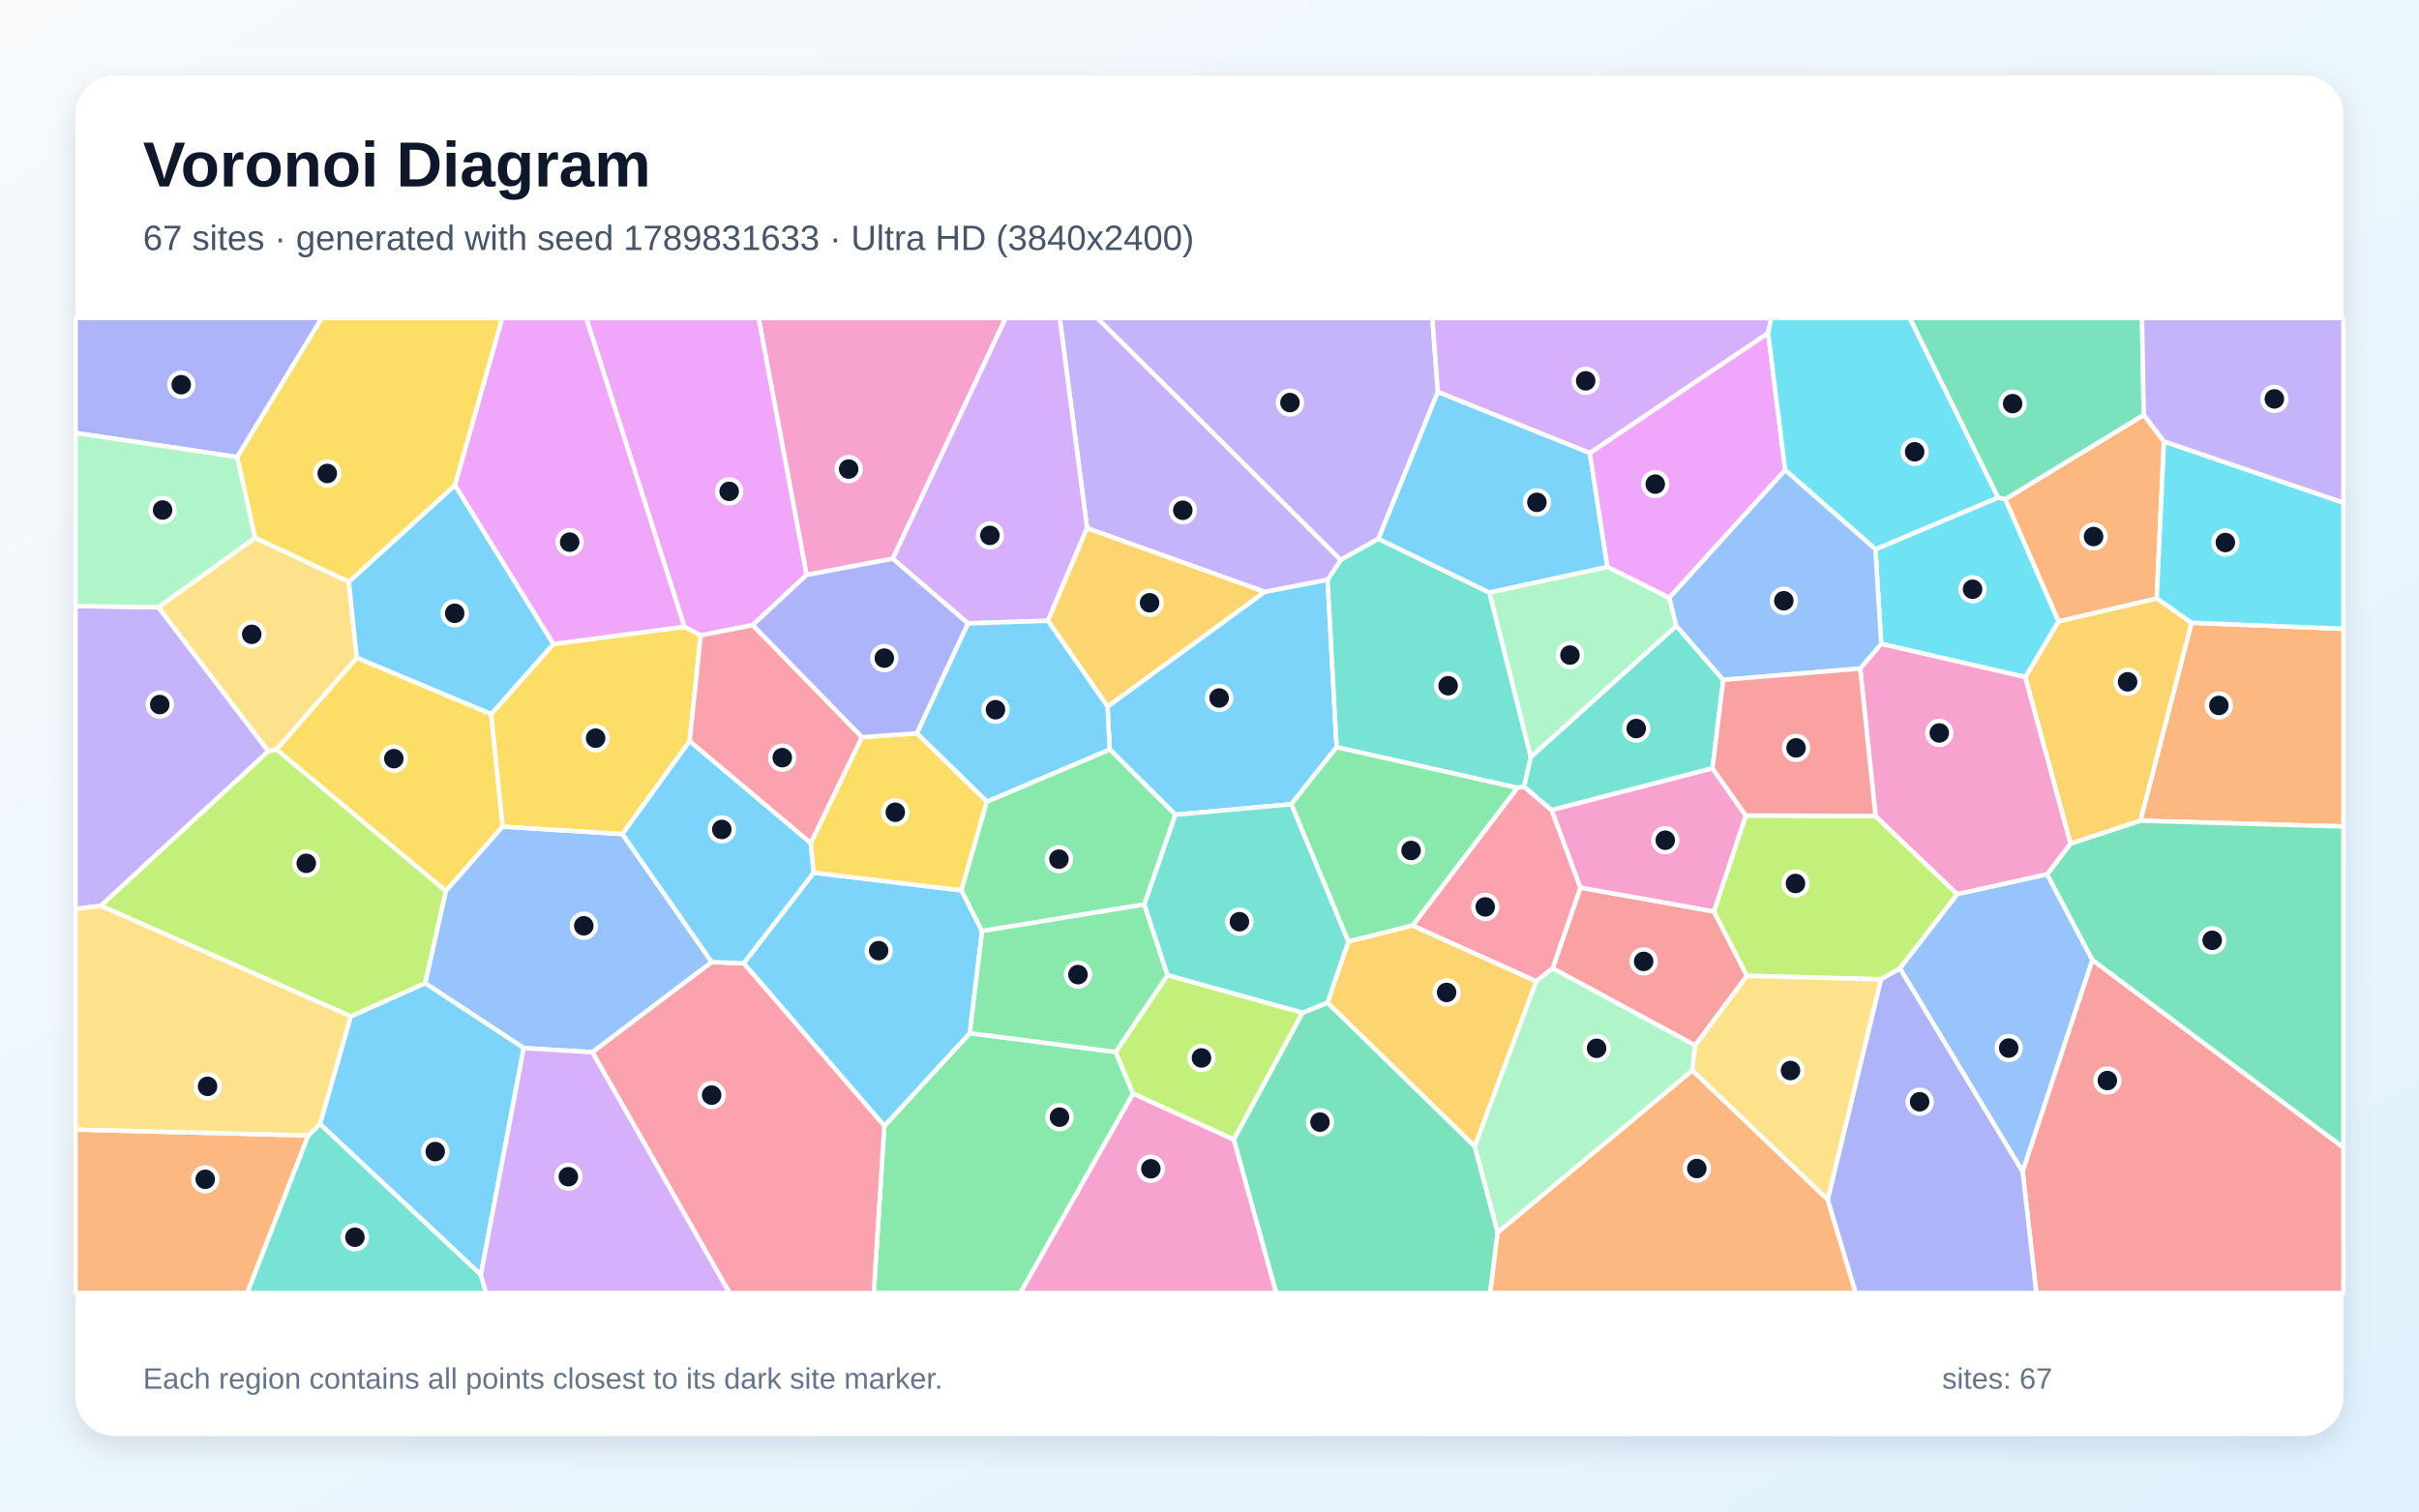
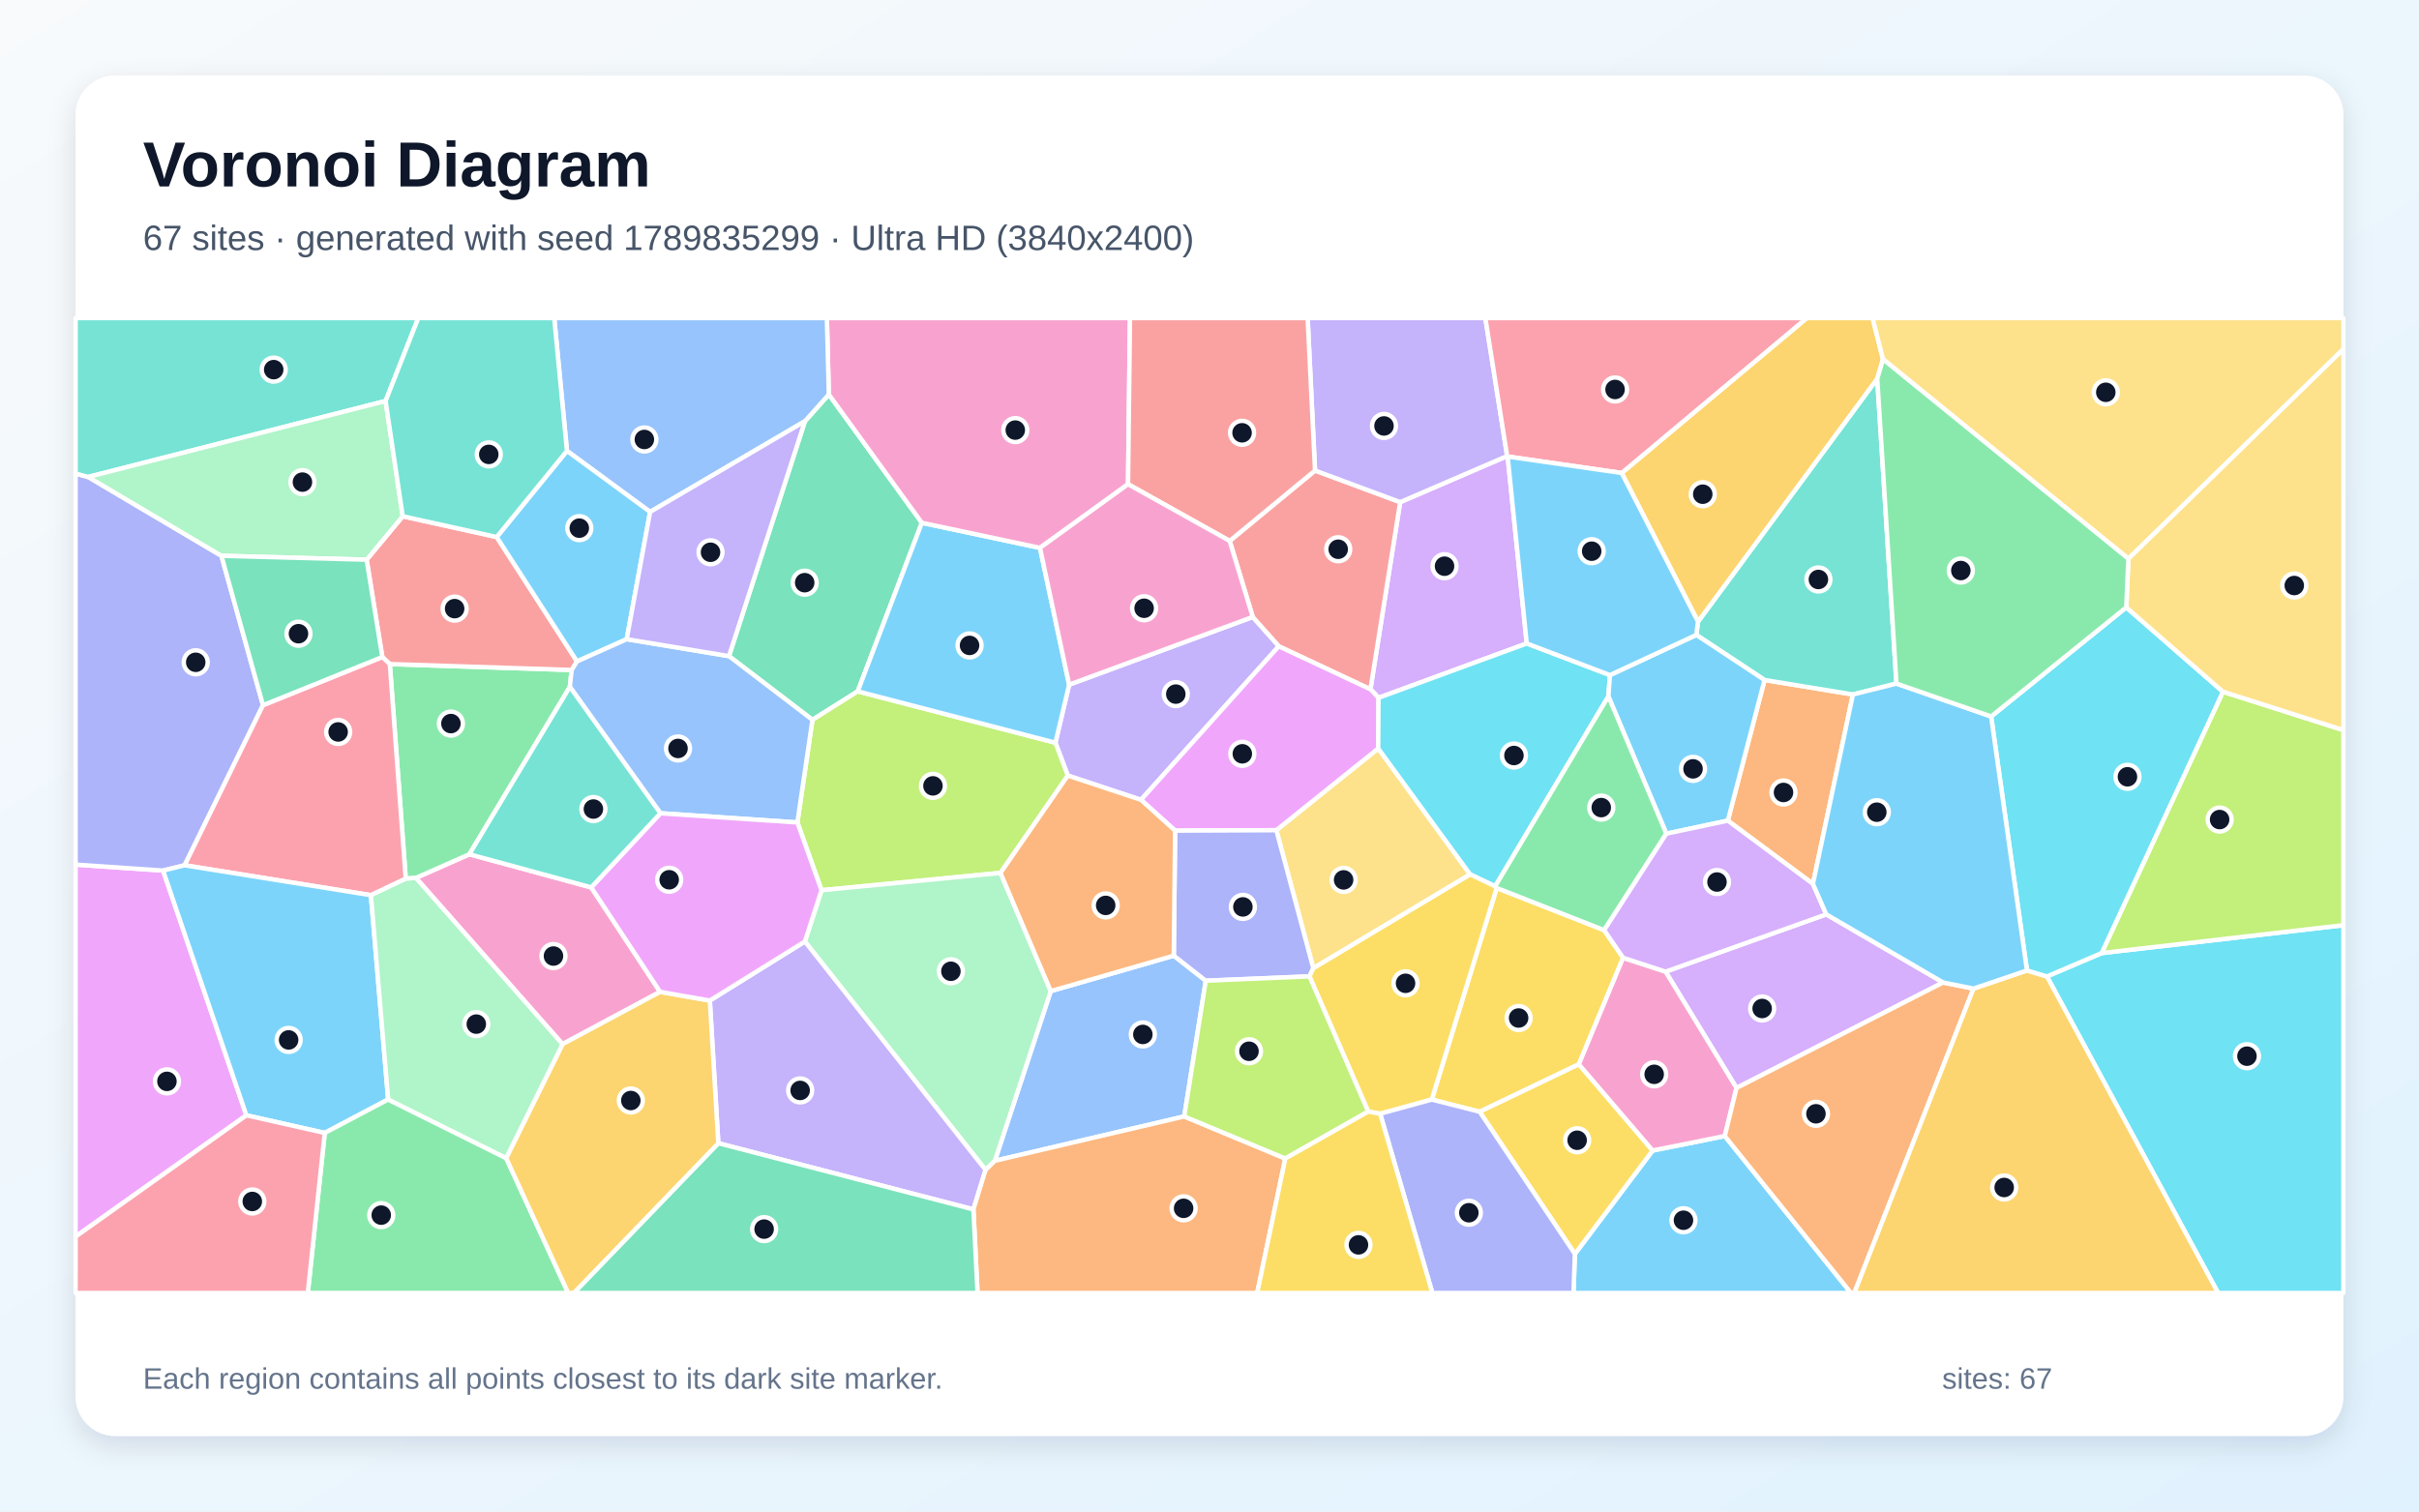
<svg xmlns="http://www.w3.org/2000/svg" width="3840" height="2400" viewBox="0 0 3840 2400" role="img" aria-labelledby="title description">
  <defs>
    <linearGradient id="background" x1="0" y1="0" x2="1" y2="1">
      <stop stop-color="#F8FAFC" />
      <stop offset="1" stop-color="#E0F2FE" />
    </linearGradient>
    <filter id="shadow" x="-5%" y="-5%" width="110%" height="110%">
      <feDropShadow dx="0" dy="15" stdDeviation="22" flood-color="#0F172A" flood-opacity=".12" />
    </filter>
  </defs>
  <rect width="3840" height="2400" fill="url(#background)" />
  <rect x="120" y="120" width="3600" height="2160" rx="63" fill="#FFFFFF" filter="url(#shadow)" />
  <g font-family="Arial, sans-serif">
    <text x="227" y="296" font-size="101" font-weight="700" fill="#0F172A">Voronoi Diagram</text>
-     <text x="227" y="397" font-size="56" fill="#475569">67 sites · generated with seed 1789831633 · Ultra HD (3840x2400)</text>
+     <text x="227" y="397" font-size="56" fill="#475569">67 sites · generated with seed 1789835299 · Ultra HD (3840x2400)</text>
  </g>
  <g stroke="#FFFFFF" stroke-width="7" stroke-linejoin="round">
-     <polygon points="1865.9,1293.6 1761.6,1190.0 1758.1,1121.8 2007.5,939.7 2107.5,920.3 2121.8,1186.4 2049.8,1277.0" fill="#38BDF8" fill-opacity="0.65" />
-     <polygon points="2282.5,622.5 2188.2,855.6 2128.1,889.2 1741.7,505.0 2273.8,505.0" fill="#A78BFA" fill-opacity="0.65" />
-     <polygon points="1417.2,887.1 1280.4,912.9 1204.2,505.0 1596.5,505.0" fill="#F472B6" fill-opacity="0.65" />
-     <polygon points="3397.7,1303.1 3478.9,988.8 3720.0,998.4 3720.0,1312.3" fill="#FB923C" fill-opacity="0.65" />
-     <polygon points="438.8,1190.0 566.3,1044.3 779.8,1133.7 797.9,1312.4 707.7,1414.8" fill="#FACC15" fill-opacity="0.65" />
-     <polygon points="1403.8,1787.7 1539.5,1640.4 1771.0,1670.3 1798.7,1736.5 1619.7,2053.0 1387.0,2053.0" fill="#4ADE80" fill-opacity="0.65" />
-     <polygon points="2364.4,940.9 2430.1,1201.8 2419.4,1249.1 2408.6,1250.9 2121.8,1186.4 2107.5,920.3 2128.1,889.2 2188.2,855.6" fill="#2DD4BF" fill-opacity="0.65" />
-     <polygon points="831.4,1664.1 674.8,1561.1 707.7,1414.8 797.9,1312.4 988.0,1324.3 1129.9,1527.6 940.3,1670.8" fill="#60A5FA" fill-opacity="0.65" />
-     <polygon points="1194.7,992.6 1112.2,1009.0 1086.4,995.1 930.6,505.0 1204.2,505.0 1280.4,912.9" fill="#E879F9" fill-opacity="0.65" />
-     <polygon points="3321.5,1524.4 3249.5,1388.4 3286.7,1339.5 3397.7,1303.1 3720.0,1312.3 3720.0,1822.2" fill="#34D399" fill-opacity="0.65" />
-     <polygon points="2690.9,1659.9 2464.7,1537.5 2508.8,1409.3 2720.7,1447.2 2773.2,1549.4" fill="#F87171" fill-opacity="0.65" />
-     <polygon points="376.6,725.7 120.0,687.5 120.0,505.0 510.9,505.0" fill="#818CF8" fill-opacity="0.65" />
-     <polygon points="3286.7,1339.5 3214.9,1075.1 3267.8,986.5 3423.7,950.1 3478.9,988.8 3397.7,1303.1" fill="#FBBF24" fill-opacity="0.65" />
-     <polygon points="3016.0,1537.8 2985.8,1555.0 2773.2,1549.4 2720.7,1447.2 2771.3,1294.8 2977.3,1295.7 3107.1,1419.8" fill="#A3E635" fill-opacity="0.65" />
-     <polygon points="2806.8,528.9 2523.8,719.4 2282.5,622.5 2273.8,505.0 2811.9,505.0" fill="#C084FC" fill-opacity="0.65" />
-     <polygon points="2438.5,1558.2 2242.2,1469.6 2408.6,1250.9 2419.4,1249.1 2463.3,1286.3 2508.8,1409.3 2464.7,1537.5" fill="#FB7185" fill-opacity="0.65" />
-     <polygon points="2977.1,872.1 3171.7,790.1 3183.3,792.6 3267.8,986.5 3214.9,1075.1 2986.3,1022.3" fill="#22D3EE" fill-opacity="0.65" />
-     <polygon points="2377.4,1957.2 2340.9,1820.2 2438.5,1558.2 2464.7,1537.5 2690.9,1659.9 2686.4,1699.7" fill="#86EFAC" fill-opacity="0.65" />
-     <polygon points="425.9,1193.0 251.2,964.2 405.0,853.9 553.8,923.7 566.3,1044.3 438.8,1190.0" fill="#FCD34D" fill-opacity="0.65" />
-     <polygon points="2523.8,719.4 2551.7,900.3 2364.4,940.9 2188.2,855.6 2282.5,622.5" fill="#38BDF8" fill-opacity="0.65" />
-     <polygon points="1180.5,1529.5 1291.7,1385.6 1526.2,1413.7 1559.0,1478.4 1539.5,1640.4 1403.8,1787.7" fill="#38BDF8" fill-opacity="0.65" />
-     <polygon points="2128.1,889.2 2107.5,920.3 2007.5,939.7 1725.6,838.6 1682.2,505.0 1741.7,505.0" fill="#A78BFA" fill-opacity="0.65" />
-     <polygon points="3107.1,1419.8 2977.3,1295.7 2952.9,1061.5 2986.3,1022.3 3214.9,1075.1 3286.7,1339.5 3249.5,1388.4" fill="#F472B6" fill-opacity="0.65" />
-     <polygon points="3435.1,700.9 3423.7,950.1 3267.8,986.5 3183.3,792.6 3403.1,658.7" fill="#FB923C" fill-opacity="0.65" />
-     <polygon points="1094.8,1176.7 988.0,1324.3 797.9,1312.4 779.8,1133.7 878.3,1022.6 1086.4,995.1 1112.2,1009.0" fill="#FACC15" fill-opacity="0.65" />
-     <polygon points="2242.2,1469.6 2140.3,1495.1 2049.8,1277.0 2121.8,1186.4 2408.6,1250.9" fill="#4ADE80" fill-opacity="0.65" />
-     <polygon points="2661.1,993.6 2735.5,1079.5 2718.5,1220.0 2463.3,1286.3 2419.4,1249.1 2430.1,1201.8" fill="#2DD4BF" fill-opacity="0.65" />
-     <polygon points="3016.0,1537.8 3107.1,1419.8 3249.5,1388.4 3321.5,1524.4 3210.8,1860.5" fill="#60A5FA" fill-opacity="0.65" />
-     <polygon points="2833.9,746.4 2649.9,949.3 2551.7,900.3 2523.8,719.4 2806.8,528.9" fill="#E879F9" fill-opacity="0.65" />
-     <polygon points="3403.1,658.7 3183.3,792.6 3171.7,790.1 3031.5,505.0 3400.3,505.0" fill="#34D399" fill-opacity="0.65" />
-     <polygon points="3210.8,1860.5 3321.5,1524.4 3720.0,1822.2 3720.0,2053.0 3232.6,2053.0" fill="#F87171" fill-opacity="0.65" />
-     <polygon points="2901.2,1904.9 2985.8,1555.0 3016.0,1537.8 3210.8,1860.5 3232.6,2053.0 2945.6,2053.0" fill="#818CF8" fill-opacity="0.65" />
-     <polygon points="2107.2,1592.1 2140.3,1495.1 2242.2,1469.6 2438.5,1558.2 2340.9,1820.2" fill="#FBBF24" fill-opacity="0.65" />
-     <polygon points="2067.8,1607.9 1958.6,1809.6 1798.7,1736.5 1771.0,1670.3 1853.3,1548.3" fill="#A3E635" fill-opacity="0.65" />
-     <polygon points="1663.5,985.7 1536.7,989.8 1417.2,887.1 1596.5,505.0 1682.2,505.0 1725.6,838.6" fill="#C084FC" fill-opacity="0.65" />
-     <polygon points="940.3,1670.8 1129.9,1527.6 1180.5,1529.5 1403.8,1787.7 1387.0,2053.0 1158.0,2053.0" fill="#FB7185" fill-opacity="0.65" />
-     <polygon points="3171.7,790.1 2977.1,872.1 2833.9,746.4 2806.8,528.9 2811.9,505.0 3031.5,505.0" fill="#22D3EE" fill-opacity="0.65" />
-     <polygon points="2551.7,900.3 2649.9,949.3 2661.1,993.6 2430.1,1201.8 2364.4,940.9" fill="#86EFAC" fill-opacity="0.65" />
-     <polygon points="2686.4,1699.7 2690.9,1659.9 2773.2,1549.4 2985.8,1555.0 2901.2,1904.9" fill="#FCD34D" fill-opacity="0.65" />
-     <polygon points="1287.0,1338.4 1291.7,1385.6 1180.5,1529.5 1129.9,1527.6 988.0,1324.3 1094.8,1176.7" fill="#38BDF8" fill-opacity="0.65" />
-     <polygon points="763.3,2024.1 507.9,1784.7 556.8,1613.8 674.8,1561.1 831.4,1664.1" fill="#38BDF8" fill-opacity="0.65" />
-     <polygon points="160.2,1438.2 120.0,1443.3 120.0,962.3 251.2,964.2 425.9,1193.0" fill="#A78BFA" fill-opacity="0.65" />
-     <polygon points="2718.5,1220.0 2771.3,1294.8 2720.7,1447.2 2508.8,1409.3 2463.3,1286.3" fill="#F472B6" fill-opacity="0.65" />
-     <polygon points="120.0,1793.5 489.4,1802.8 392.5,2053.0 120.0,2053.0" fill="#FB923C" fill-opacity="0.65" />
-     <polygon points="1368.1,1170.5 1455.7,1164.3 1566.7,1272.7 1526.2,1413.7 1291.7,1385.6 1287.0,1338.4" fill="#FACC15" fill-opacity="0.65" />
-     <polygon points="1816.6,1436.1 1559.0,1478.4 1526.2,1413.7 1566.7,1272.7 1761.6,1190.0 1865.9,1293.6" fill="#4ADE80" fill-opacity="0.65" />
-     <polygon points="489.4,1802.8 507.9,1784.7 763.3,2024.1 771.5,2053.0 392.5,2053.0" fill="#2DD4BF" fill-opacity="0.65" />
-     <polygon points="2649.9,949.3 2833.9,746.4 2977.1,872.1 2986.3,1022.3 2952.9,1061.5 2735.5,1079.5 2661.1,993.6" fill="#60A5FA" fill-opacity="0.65" />
-     <polygon points="1086.4,995.1 878.3,1022.6 722.1,770.4 797.2,505.0 930.6,505.0" fill="#E879F9" fill-opacity="0.65" />
-     <polygon points="1958.6,1809.6 2067.8,1607.9 2107.2,1592.1 2340.9,1820.2 2377.4,1957.2 2365.6,2053.0 2025.8,2053.0" fill="#34D399" fill-opacity="0.65" />
-     <polygon points="2952.9,1061.5 2977.3,1295.7 2771.3,1294.8 2718.5,1220.0 2735.5,1079.5" fill="#F87171" fill-opacity="0.65" />
-     <polygon points="1455.7,1164.3 1368.1,1170.5 1194.7,992.6 1280.4,912.9 1417.2,887.1 1536.7,989.8" fill="#818CF8" fill-opacity="0.65" />
-     <polygon points="1663.5,985.7 1725.6,838.6 2007.5,939.7 1758.1,1121.8" fill="#FBBF24" fill-opacity="0.65" />
-     <polygon points="556.8,1613.8 160.2,1438.2 425.9,1193.0 438.8,1190.0 707.7,1414.8 674.8,1561.1" fill="#A3E635" fill-opacity="0.65" />
-     <polygon points="763.3,2024.1 831.4,1664.1 940.3,1670.8 1158.0,2053.0 771.5,2053.0" fill="#C084FC" fill-opacity="0.65" />
-     <polygon points="1368.1,1170.5 1287.0,1338.4 1094.8,1176.7 1112.2,1009.0 1194.7,992.6" fill="#FB7185" fill-opacity="0.65" />
-     <polygon points="3478.9,988.8 3423.7,950.1 3435.1,700.9 3720.0,798.1 3720.0,998.4" fill="#22D3EE" fill-opacity="0.65" />
-     <polygon points="376.6,725.7 405.0,853.9 251.2,964.2 120.0,962.3 120.0,687.5" fill="#86EFAC" fill-opacity="0.65" />
-     <polygon points="489.4,1802.8 120.0,1793.5 120.0,1443.3 160.2,1438.2 556.8,1613.8 507.9,1784.7" fill="#FCD34D" fill-opacity="0.65" />
-     <polygon points="1566.7,1272.7 1455.7,1164.3 1536.7,989.8 1663.5,985.7 1758.1,1121.8 1761.6,1190.0" fill="#38BDF8" fill-opacity="0.65" />
-     <polygon points="722.1,770.4 878.3,1022.6 779.8,1133.7 566.3,1044.3 553.8,923.7" fill="#38BDF8" fill-opacity="0.65" />
-     <polygon points="3435.1,700.9 3403.1,658.7 3400.3,505.0 3720.0,505.0 3720.0,798.1" fill="#A78BFA" fill-opacity="0.65" />
-     <polygon points="1798.7,1736.5 1958.6,1809.6 2025.8,2053.0 1619.7,2053.0" fill="#F472B6" fill-opacity="0.65" />
-     <polygon points="2377.4,1957.2 2686.4,1699.7 2901.2,1904.9 2945.6,2053.0 2365.6,2053.0" fill="#FB923C" fill-opacity="0.65" />
-     <polygon points="722.1,770.4 553.8,923.7 405.0,853.9 376.6,725.7 510.9,505.0 797.2,505.0" fill="#FACC15" fill-opacity="0.65" />
-     <polygon points="1816.6,1436.1 1853.3,1548.3 1771.0,1670.3 1539.5,1640.4 1559.0,1478.4" fill="#4ADE80" fill-opacity="0.65" />
-     <polygon points="2140.3,1495.1 2107.2,1592.1 2067.8,1607.9 1853.3,1548.3 1816.6,1436.1 1865.9,1293.6 2049.8,1277.0" fill="#2DD4BF" fill-opacity="0.65" />
+     <polygon points="2500.0,1991.0 2623.5,1826.8 2738.0,1803.8 2938.3,2053.0 2497.8,2053.0" fill="#38BDF8" fill-opacity="0.65" />
+     <polygon points="1988.7,979.6 2030.1,1026.0 1811.2,1270.0 1695.1,1231.5 1675.4,1179.3 1697.2,1087.1" fill="#A78BFA" fill-opacity="0.65" />
+     <polygon points="938.5,1409.0 1047.9,1574.9 893.0,1657.9 660.2,1393.9 745.1,1356.4" fill="#F472B6" fill-opacity="0.65" />
+     <polygon points="2877.9,1403.4 2742.8,1303.0 2801.1,1079.7 2941.4,1102.7" fill="#FB923C" fill-opacity="0.65" />
+     <polygon points="2546.5,1476.9 2576.6,1520.8 2506.3,1689.9 2348.9,1765.3 2272.8,1745.9 2375.9,1409.9" fill="#FACC15" fill-opacity="0.65" />
+     <polygon points="644.1,1395.2 618.8,1054.4 907.5,1063.8 904.6,1090.6 745.1,1356.4 660.2,1393.9" fill="#4ADE80" fill-opacity="0.65" />
+     <polygon points="3010.5,1085.4 2941.4,1102.7 2801.1,1079.7 2692.8,1008.1 2695.5,987.1 2980.0,601.2" fill="#2DD4BF" fill-opacity="0.65" />
+     <polygon points="1879.9,1772.7 1579.3,1843.1 1668.0,1573.7 1863.3,1517.4 1914.1,1557.2" fill="#60A5FA" fill-opacity="0.65" />
+     <polygon points="120.0,1963.5 120.0,1372.8 258.9,1382.3 391.1,1770.9" fill="#E879F9" fill-opacity="0.65" />
+     <polygon points="1157.2,1041.8 1277.8,668.8 1315.7,626.3 1463.4,830.1 1361.6,1097.7 1289.7,1143.0" fill="#34D399" fill-opacity="0.65" />
+     <polygon points="582.0,888.7 639.3,819.7 788.5,852.7 916.0,1050.2 907.5,1063.8 618.8,1054.4 606.9,1043.2" fill="#F87171" fill-opacity="0.65" />
+     <polygon points="140.0,757.3 351.5,882.5 417.5,1119.7 293.1,1373.9 258.9,1382.3 120.0,1372.8 120.0,751.9" fill="#818CF8" fill-opacity="0.65" />
+     <polygon points="2989.2,570.4 2980.0,601.2 2695.5,987.1 2574.3,751.0 2868.1,505.0 2972.6,505.0" fill="#FBBF24" fill-opacity="0.65" />
+     <polygon points="1588.2,1386.0 1304.1,1413.5 1265.8,1305.9 1289.7,1143.0 1361.6,1097.7 1675.4,1179.3 1695.1,1231.5" fill="#A3E635" fill-opacity="0.65" />
+     <polygon points="2392.5,724.1 2393.3,724.9 2423.6,1021.7 2188.3,1108.0 2175.5,1094.2 2222.7,797.3" fill="#C084FC" fill-opacity="0.65" />
+     <polygon points="588.8,1421.4 293.1,1373.9 417.5,1119.7 606.9,1043.2 618.8,1054.4 644.1,1395.2" fill="#FB7185" fill-opacity="0.65" />
+     <polygon points="3249.4,1550.4 3336.2,1513.3 3720.0,1469.0 3720.0,2053.0 3521.1,2053.0" fill="#22D3EE" fill-opacity="0.65" />
+     <polygon points="1564.5,1857.6 1277.7,1494.9 1304.1,1413.5 1588.2,1386.0 1668.0,1573.7 1579.3,1843.1" fill="#86EFAC" fill-opacity="0.65" />
+     <polygon points="2084.8,1537.4 2026.1,1318.2 2187.8,1188.4 2333.8,1388.4" fill="#FCD34D" fill-opacity="0.65" />
+     <polygon points="1361.6,1097.7 1463.4,830.1 1650.9,869.9 1697.2,1087.1 1675.4,1179.3" fill="#38BDF8" fill-opacity="0.65" />
+     <polygon points="616.2,1745.7 515.5,1798.9 391.1,1770.9 258.9,1382.3 293.1,1373.9 588.8,1421.4" fill="#38BDF8" fill-opacity="0.65" />
+     <polygon points="1140.3,1815.2 1126.8,1588.7 1277.7,1494.9 1564.5,1857.6 1545.2,1920.3" fill="#A78BFA" fill-opacity="0.65" />
+     <polygon points="1790.7,768.8 1650.9,869.9 1463.4,830.1 1315.7,626.3 1312.6,505.0 1793.8,505.0" fill="#F472B6" fill-opacity="0.65" />
+     <polygon points="1545.2,1920.3 1564.5,1857.6 1579.3,1843.1 1879.9,1772.7 2040.3,1839.5 1995.7,2053.0 1551.8,2053.0" fill="#FB923C" fill-opacity="0.65" />
+     <polygon points="2348.9,1765.3 2506.3,1689.9 2623.5,1826.8 2500.0,1991.0" fill="#FACC15" fill-opacity="0.65" />
+     <polygon points="515.5,1798.9 616.2,1745.7 803.5,1838.8 901.9,2053.0 488.6,2053.0" fill="#4ADE80" fill-opacity="0.65" />
+     <polygon points="612.1,636.7 140.0,757.3 120.0,751.9 120.0,505.0 664.0,505.0" fill="#2DD4BF" fill-opacity="0.65" />
+     <polygon points="1315.7,626.3 1277.8,668.8 1032.0,812.8 900.0,715.9 879.8,505.0 1312.6,505.0" fill="#60A5FA" fill-opacity="0.65" />
+     <polygon points="2175.5,1094.2 2188.3,1108.0 2187.8,1188.4 2026.1,1318.2 1865.4,1318.9 1811.2,1270.0 2030.1,1026.0" fill="#E879F9" fill-opacity="0.65" />
+     <polygon points="1140.3,1815.2 1545.2,1920.3 1551.8,2053.0 910.8,2053.0" fill="#34D399" fill-opacity="0.65" />
+     <polygon points="1952.0,858.9 2087.5,747.1 2222.7,797.3 2175.5,1094.2 2030.1,1026.0 1988.7,979.6" fill="#F87171" fill-opacity="0.65" />
+     <polygon points="2078.7,1550.3 1914.1,1557.2 1863.3,1517.4 1865.4,1318.9 2026.1,1318.2 2084.8,1537.4" fill="#818CF8" fill-opacity="0.65" />
+     <polygon points="803.5,1838.8 893.0,1657.9 1047.9,1574.9 1126.8,1588.7 1140.3,1815.2 910.8,2053.0 901.9,2053.0" fill="#FBBF24" fill-opacity="0.65" />
+     <polygon points="3336.2,1513.3 3528.8,1098.3 3720.0,1159.3 3720.0,1469.0" fill="#A3E635" fill-opacity="0.65" />
+     <polygon points="3084.5,1560.0 2756.6,1727.5 2644.0,1542.8 2899.1,1451.8" fill="#C084FC" fill-opacity="0.65" />
+     <polygon points="120.0,1963.5 391.1,1770.9 515.5,1798.9 488.6,2053.0 120.0,2053.0" fill="#FB7185" fill-opacity="0.65" />
+     <polygon points="2555.7,1071.9 2553.2,1105.7 2373.5,1407.3 2333.8,1388.4 2187.8,1188.4 2188.3,1108.0 2423.6,1021.7" fill="#22D3EE" fill-opacity="0.65" />
+     <polygon points="612.1,636.7 639.3,819.7 582.0,888.7 351.5,882.5 140.0,757.3" fill="#86EFAC" fill-opacity="0.65" />
+     <polygon points="3378.7,887.2 2989.2,570.4 2972.6,505.0 3720.0,505.0 3720.0,554.3" fill="#FCD34D" fill-opacity="0.65" />
+     <polygon points="900.0,715.9 1032.0,812.8 994.9,1014.9 916.0,1050.2 788.5,852.7" fill="#38BDF8" fill-opacity="0.65" />
+     <polygon points="2645.2,1323.7 2553.2,1105.7 2555.7,1071.9 2692.8,1008.1 2801.1,1079.7 2742.8,1303.0" fill="#38BDF8" fill-opacity="0.65" />
+     <polygon points="2392.5,724.1 2222.7,797.3 2087.5,747.1 2075.8,505.0 2357.9,505.0" fill="#A78BFA" fill-opacity="0.65" />
+     <polygon points="2506.3,1689.9 2576.6,1520.8 2644.0,1542.8 2756.6,1727.5 2738.0,1803.8 2623.5,1826.8" fill="#F472B6" fill-opacity="0.65" />
+     <polygon points="2738.0,1803.8 2756.6,1727.5 3084.5,1560.0 3132.8,1569.7 2943.6,2053.0 2938.3,2053.0" fill="#FB923C" fill-opacity="0.65" />
+     <polygon points="2190.9,1768.4 2171.9,1765.0 2078.7,1550.3 2084.8,1537.4 2333.8,1388.4 2373.5,1407.3 2375.9,1409.9 2272.8,1745.9" fill="#FACC15" fill-opacity="0.65" />
+     <polygon points="2645.2,1323.7 2546.5,1476.9 2375.9,1409.9 2373.5,1407.3 2553.2,1105.7" fill="#4ADE80" fill-opacity="0.65" />
+     <polygon points="900.0,715.9 788.5,852.7 639.3,819.7 612.1,636.7 664.0,505.0 879.8,505.0" fill="#2DD4BF" fill-opacity="0.65" />
+     <polygon points="1265.8,1305.9 1048.4,1291.3 904.6,1090.6 907.5,1063.8 916.0,1050.2 994.9,1014.9 1157.2,1041.8 1289.7,1143.0" fill="#60A5FA" fill-opacity="0.65" />
+     <polygon points="1048.4,1291.3 1265.8,1305.9 1304.1,1413.5 1277.7,1494.9 1126.8,1588.7 1047.9,1574.9 938.5,1409.0" fill="#E879F9" fill-opacity="0.65" />
+     <polygon points="582.0,888.7 606.9,1043.2 417.5,1119.7 351.5,882.5" fill="#34D399" fill-opacity="0.65" />
+     <polygon points="2087.5,747.1 1952.0,858.9 1790.7,768.8 1793.8,505.0 2075.8,505.0" fill="#F87171" fill-opacity="0.65" />
+     <polygon points="2190.9,1768.4 2272.8,1745.9 2348.9,1765.3 2500.0,1991.0 2497.8,2053.0 2273.8,2053.0" fill="#818CF8" fill-opacity="0.65" />
+     <polygon points="3132.8,1569.7 3217.7,1540.9 3249.4,1550.4 3521.1,2053.0 2943.6,2053.0" fill="#FBBF24" fill-opacity="0.65" />
+     <polygon points="2171.9,1765.0 2040.3,1839.5 1879.9,1772.7 1914.1,1557.2 2078.7,1550.3" fill="#A3E635" fill-opacity="0.65" />
+     <polygon points="2645.2,1323.7 2742.8,1303.0 2877.9,1403.4 2899.1,1451.8 2644.0,1542.8 2576.6,1520.8 2546.5,1476.9" fill="#C084FC" fill-opacity="0.65" />
+     <polygon points="2574.3,751.0 2393.3,724.9 2392.5,724.1 2357.9,505.0 2868.1,505.0" fill="#FB7185" fill-opacity="0.65" />
+     <polygon points="3375.3,964.4 3528.8,1098.3 3336.2,1513.3 3249.4,1550.4 3217.7,1540.9 3160.8,1137.6" fill="#22D3EE" fill-opacity="0.65" />
+     <polygon points="803.5,1838.8 616.2,1745.7 588.8,1421.4 644.1,1395.2 660.2,1393.9 893.0,1657.9" fill="#86EFAC" fill-opacity="0.65" />
+     <polygon points="3528.8,1098.3 3375.3,964.4 3378.7,887.2 3720.0,554.3 3720.0,1159.3" fill="#FCD34D" fill-opacity="0.65" />
+     <polygon points="2574.3,751.0 2695.5,987.1 2692.8,1008.1 2555.7,1071.9 2423.6,1021.7 2393.3,724.9" fill="#38BDF8" fill-opacity="0.65" />
+     <polygon points="3160.8,1137.6 3217.7,1540.9 3132.8,1569.7 3084.5,1560.0 2899.1,1451.8 2877.9,1403.4 2941.4,1102.7 3010.5,1085.4" fill="#38BDF8" fill-opacity="0.65" />
+     <polygon points="994.9,1014.9 1032.0,812.8 1277.8,668.8 1157.2,1041.8" fill="#A78BFA" fill-opacity="0.65" />
+     <polygon points="1790.7,768.8 1952.0,858.9 1988.7,979.6 1697.2,1087.1 1650.9,869.9" fill="#F472B6" fill-opacity="0.65" />
+     <polygon points="1865.4,1318.9 1863.3,1517.4 1668.0,1573.7 1588.2,1386.0 1695.1,1231.5 1811.2,1270.0" fill="#FB923C" fill-opacity="0.65" />
+     <polygon points="2040.3,1839.5 2171.9,1765.0 2190.9,1768.4 2273.8,2053.0 1995.7,2053.0" fill="#FACC15" fill-opacity="0.65" />
+     <polygon points="3378.7,887.2 3375.3,964.4 3160.8,1137.6 3010.5,1085.4 2980.0,601.2 2989.2,570.4" fill="#4ADE80" fill-opacity="0.65" />
+     <polygon points="1048.4,1291.3 938.5,1409.0 745.1,1356.4 904.6,1090.6" fill="#2DD4BF" fill-opacity="0.65" />
  </g>
  <g>
-     <circle cx="1935.3" cy="1108.3" r="19" fill="#0F172A" stroke="#FFFFFF" stroke-width="7" />
-     <circle cx="2047.7" cy="639.2" r="19" fill="#0F172A" stroke="#FFFFFF" stroke-width="7" />
-     <circle cx="1347.2" cy="744.8" r="19" fill="#0F172A" stroke="#FFFFFF" stroke-width="7" />
-     <circle cx="3522.3" cy="1120.1" r="19" fill="#0F172A" stroke="#FFFFFF" stroke-width="7" />
-     <circle cx="625.2" cy="1204.6" r="19" fill="#0F172A" stroke="#FFFFFF" stroke-width="7" />
-     <circle cx="1681.9" cy="1773.8" r="19" fill="#0F172A" stroke="#FFFFFF" stroke-width="7" />
-     <circle cx="2298.8" cy="1088.8" r="19" fill="#0F172A" stroke="#FFFFFF" stroke-width="7" />
-     <circle cx="926.7" cy="1470.0" r="19" fill="#0F172A" stroke="#FFFFFF" stroke-width="7" />
-     <circle cx="1157.5" cy="780.2" r="19" fill="#0F172A" stroke="#FFFFFF" stroke-width="7" />
-     <circle cx="3511.7" cy="1493.0" r="19" fill="#0F172A" stroke="#FFFFFF" stroke-width="7" />
-     <circle cx="2609.2" cy="1526.5" r="19" fill="#0F172A" stroke="#FFFFFF" stroke-width="7" />
-     <circle cx="287.7" cy="610.8" r="19" fill="#0F172A" stroke="#FFFFFF" stroke-width="7" />
-     <circle cx="3377.4" cy="1082.6" r="19" fill="#0F172A" stroke="#FFFFFF" stroke-width="7" />
-     <circle cx="2850.2" cy="1402.8" r="19" fill="#0F172A" stroke="#FFFFFF" stroke-width="7" />
-     <circle cx="2517.2" cy="604.7" r="19" fill="#0F172A" stroke="#FFFFFF" stroke-width="7" />
-     <circle cx="2357.7" cy="1440.0" r="19" fill="#0F172A" stroke="#FFFFFF" stroke-width="7" />
-     <circle cx="3131.3" cy="935.6" r="19" fill="#0F172A" stroke="#FFFFFF" stroke-width="7" />
-     <circle cx="2534.5" cy="1664.5" r="19" fill="#0F172A" stroke="#FFFFFF" stroke-width="7" />
-     <circle cx="399.6" cy="1007.2" r="19" fill="#0F172A" stroke="#FFFFFF" stroke-width="7" />
-     <circle cx="2439.7" cy="797.6" r="19" fill="#0F172A" stroke="#FFFFFF" stroke-width="7" />
-     <circle cx="1394.8" cy="1509.4" r="19" fill="#0F172A" stroke="#FFFFFF" stroke-width="7" />
-     <circle cx="1877.6" cy="810.2" r="19" fill="#0F172A" stroke="#FFFFFF" stroke-width="7" />
-     <circle cx="3078.5" cy="1163.8" r="19" fill="#0F172A" stroke="#FFFFFF" stroke-width="7" />
-     <circle cx="3323.4" cy="851.9" r="19" fill="#0F172A" stroke="#FFFFFF" stroke-width="7" />
-     <circle cx="945.5" cy="1172.1" r="19" fill="#0F172A" stroke="#FFFFFF" stroke-width="7" />
-     <circle cx="2240.0" cy="1350.4" r="19" fill="#0F172A" stroke="#FFFFFF" stroke-width="7" />
-     <circle cx="2597.4" cy="1156.8" r="19" fill="#0F172A" stroke="#FFFFFF" stroke-width="7" />
-     <circle cx="3188.7" cy="1664.1" r="19" fill="#0F172A" stroke="#FFFFFF" stroke-width="7" />
-     <circle cx="2627.6" cy="768.7" r="19" fill="#0F172A" stroke="#FFFFFF" stroke-width="7" />
-     <circle cx="3194.9" cy="640.9" r="19" fill="#0F172A" stroke="#FFFFFF" stroke-width="7" />
-     <circle cx="3345.3" cy="1715.7" r="19" fill="#0F172A" stroke="#FFFFFF" stroke-width="7" />
-     <circle cx="3047.3" cy="1749.4" r="19" fill="#0F172A" stroke="#FFFFFF" stroke-width="7" />
-     <circle cx="2296.4" cy="1575.8" r="19" fill="#0F172A" stroke="#FFFFFF" stroke-width="7" />
-     <circle cx="1907.3" cy="1679.8" r="19" fill="#0F172A" stroke="#FFFFFF" stroke-width="7" />
-     <circle cx="1571.4" cy="850.1" r="19" fill="#0F172A" stroke="#FFFFFF" stroke-width="7" />
-     <circle cx="1129.7" cy="1738.8" r="19" fill="#0F172A" stroke="#FFFFFF" stroke-width="7" />
-     <circle cx="3039.4" cy="717.4" r="19" fill="#0F172A" stroke="#FFFFFF" stroke-width="7" />
-     <circle cx="2492.2" cy="1040.1" r="19" fill="#0F172A" stroke="#FFFFFF" stroke-width="7" />
-     <circle cx="2842.3" cy="1699.8" r="19" fill="#0F172A" stroke="#FFFFFF" stroke-width="7" />
-     <circle cx="1145.8" cy="1317.0" r="19" fill="#0F172A" stroke="#FFFFFF" stroke-width="7" />
-     <circle cx="690.9" cy="1828.5" r="19" fill="#0F172A" stroke="#FFFFFF" stroke-width="7" />
-     <circle cx="253.6" cy="1118.7" r="19" fill="#0F172A" stroke="#FFFFFF" stroke-width="7" />
-     <circle cx="2643.5" cy="1334.1" r="19" fill="#0F172A" stroke="#FFFFFF" stroke-width="7" />
-     <circle cx="325.8" cy="1872.5" r="19" fill="#0F172A" stroke="#FFFFFF" stroke-width="7" />
-     <circle cx="1421.2" cy="1289.7" r="19" fill="#0F172A" stroke="#FFFFFF" stroke-width="7" />
-     <circle cx="1681.0" cy="1364.2" r="19" fill="#0F172A" stroke="#FFFFFF" stroke-width="7" />
-     <circle cx="563.4" cy="1964.5" r="19" fill="#0F172A" stroke="#FFFFFF" stroke-width="7" />
-     <circle cx="2831.7" cy="953.9" r="19" fill="#0F172A" stroke="#FFFFFF" stroke-width="7" />
-     <circle cx="904.3" cy="860.8" r="19" fill="#0F172A" stroke="#FFFFFF" stroke-width="7" />
-     <circle cx="2095.4" cy="1781.7" r="19" fill="#0F172A" stroke="#FFFFFF" stroke-width="7" />
-     <circle cx="2851.1" cy="1187.5" r="19" fill="#0F172A" stroke="#FFFFFF" stroke-width="7" />
-     <circle cx="1403.8" cy="1045.0" r="19" fill="#0F172A" stroke="#FFFFFF" stroke-width="7" />
-     <circle cx="1824.9" cy="957.1" r="19" fill="#0F172A" stroke="#FFFFFF" stroke-width="7" />
-     <circle cx="486.2" cy="1370.8" r="19" fill="#0F172A" stroke="#FFFFFF" stroke-width="7" />
-     <circle cx="902.2" cy="1868.4" r="19" fill="#0F172A" stroke="#FFFFFF" stroke-width="7" />
-     <circle cx="1241.8" cy="1203.0" r="19" fill="#0F172A" stroke="#FFFFFF" stroke-width="7" />
-     <circle cx="3532.6" cy="861.4" r="19" fill="#0F172A" stroke="#FFFFFF" stroke-width="7" />
-     <circle cx="258.1" cy="809.8" r="19" fill="#0F172A" stroke="#FFFFFF" stroke-width="7" />
-     <circle cx="329.5" cy="1724.9" r="19" fill="#0F172A" stroke="#FFFFFF" stroke-width="7" />
-     <circle cx="1580.3" cy="1126.9" r="19" fill="#0F172A" stroke="#FFFFFF" stroke-width="7" />
-     <circle cx="721.8" cy="973.8" r="19" fill="#0F172A" stroke="#FFFFFF" stroke-width="7" />
-     <circle cx="3610.4" cy="633.4" r="19" fill="#0F172A" stroke="#FFFFFF" stroke-width="7" />
-     <circle cx="1826.9" cy="1855.8" r="19" fill="#0F172A" stroke="#FFFFFF" stroke-width="7" />
-     <circle cx="2693.6" cy="1855.4" r="19" fill="#0F172A" stroke="#FFFFFF" stroke-width="7" />
-     <circle cx="519.5" cy="751.8" r="19" fill="#0F172A" stroke="#FFFFFF" stroke-width="7" />
-     <circle cx="1711.2" cy="1547.5" r="19" fill="#0F172A" stroke="#FFFFFF" stroke-width="7" />
-     <circle cx="1967.5" cy="1463.5" r="19" fill="#0F172A" stroke="#FFFFFF" stroke-width="7" />
+     <circle cx="2672.4" cy="1937.5" r="19" fill="#0F172A" stroke="#FFFFFF" stroke-width="7" />
+     <circle cx="1866.5" cy="1102.1" r="19" fill="#0F172A" stroke="#FFFFFF" stroke-width="7" />
+     <circle cx="878.6" cy="1518.0" r="19" fill="#0F172A" stroke="#FFFFFF" stroke-width="7" />
+     <circle cx="2831.2" cy="1258.3" r="19" fill="#0F172A" stroke="#FFFFFF" stroke-width="7" />
+     <circle cx="2410.7" cy="1616.4" r="19" fill="#0F172A" stroke="#FFFFFF" stroke-width="7" />
+     <circle cx="715.8" cy="1148.9" r="19" fill="#0F172A" stroke="#FFFFFF" stroke-width="7" />
+     <circle cx="2886.6" cy="920.1" r="19" fill="#0F172A" stroke="#FFFFFF" stroke-width="7" />
+     <circle cx="1814.2" cy="1642.5" r="19" fill="#0F172A" stroke="#FFFFFF" stroke-width="7" />
+     <circle cx="265.0" cy="1717.0" r="19" fill="#0F172A" stroke="#FFFFFF" stroke-width="7" />
+     <circle cx="1277.4" cy="925.2" r="19" fill="#0F172A" stroke="#FFFFFF" stroke-width="7" />
+     <circle cx="721.7" cy="966.4" r="19" fill="#0F172A" stroke="#FFFFFF" stroke-width="7" />
+     <circle cx="310.7" cy="1051.6" r="19" fill="#0F172A" stroke="#FFFFFF" stroke-width="7" />
+     <circle cx="2703.0" cy="784.7" r="19" fill="#0F172A" stroke="#FFFFFF" stroke-width="7" />
+     <circle cx="1481.0" cy="1247.8" r="19" fill="#0F172A" stroke="#FFFFFF" stroke-width="7" />
+     <circle cx="2293.1" cy="899.0" r="19" fill="#0F172A" stroke="#FFFFFF" stroke-width="7" />
+     <circle cx="536.8" cy="1162.2" r="19" fill="#0F172A" stroke="#FFFFFF" stroke-width="7" />
+     <circle cx="3566.9" cy="1677.0" r="19" fill="#0F172A" stroke="#FFFFFF" stroke-width="7" />
+     <circle cx="1509.5" cy="1542.2" r="19" fill="#0F172A" stroke="#FFFFFF" stroke-width="7" />
+     <circle cx="2132.9" cy="1397.1" r="19" fill="#0F172A" stroke="#FFFFFF" stroke-width="7" />
+     <circle cx="1539.1" cy="1024.8" r="19" fill="#0F172A" stroke="#FFFFFF" stroke-width="7" />
+     <circle cx="458.2" cy="1651.2" r="19" fill="#0F172A" stroke="#FFFFFF" stroke-width="7" />
+     <circle cx="1270.2" cy="1731.4" r="19" fill="#0F172A" stroke="#FFFFFF" stroke-width="7" />
+     <circle cx="1611.7" cy="682.9" r="19" fill="#0F172A" stroke="#FFFFFF" stroke-width="7" />
+     <circle cx="1878.9" cy="1918.6" r="19" fill="#0F172A" stroke="#FFFFFF" stroke-width="7" />
+     <circle cx="2503.6" cy="1810.5" r="19" fill="#0F172A" stroke="#FFFFFF" stroke-width="7" />
+     <circle cx="605.2" cy="1929.4" r="19" fill="#0F172A" stroke="#FFFFFF" stroke-width="7" />
+     <circle cx="434.5" cy="586.9" r="19" fill="#0F172A" stroke="#FFFFFF" stroke-width="7" />
+     <circle cx="1022.9" cy="697.8" r="19" fill="#0F172A" stroke="#FFFFFF" stroke-width="7" />
+     <circle cx="1972.1" cy="1196.9" r="19" fill="#0F172A" stroke="#FFFFFF" stroke-width="7" />
+     <circle cx="1213.0" cy="1951.6" r="19" fill="#0F172A" stroke="#FFFFFF" stroke-width="7" />
+     <circle cx="2124.3" cy="872.1" r="19" fill="#0F172A" stroke="#FFFFFF" stroke-width="7" />
+     <circle cx="1973.0" cy="1440.0" r="19" fill="#0F172A" stroke="#FFFFFF" stroke-width="7" />
+     <circle cx="1001.4" cy="1747.4" r="19" fill="#0F172A" stroke="#FFFFFF" stroke-width="7" />
+     <circle cx="3523.5" cy="1301.3" r="19" fill="#0F172A" stroke="#FFFFFF" stroke-width="7" />
+     <circle cx="2797.3" cy="1601.3" r="19" fill="#0F172A" stroke="#FFFFFF" stroke-width="7" />
+     <circle cx="400.5" cy="1907.7" r="19" fill="#0F172A" stroke="#FFFFFF" stroke-width="7" />
+     <circle cx="2403.3" cy="1199.6" r="19" fill="#0F172A" stroke="#FFFFFF" stroke-width="7" />
+     <circle cx="480.1" cy="765.5" r="19" fill="#0F172A" stroke="#FFFFFF" stroke-width="7" />
+     <circle cx="3342.8" cy="622.9" r="19" fill="#0F172A" stroke="#FFFFFF" stroke-width="7" />
+     <circle cx="919.6" cy="838.6" r="19" fill="#0F172A" stroke="#FFFFFF" stroke-width="7" />
+     <circle cx="2687.6" cy="1220.8" r="19" fill="#0F172A" stroke="#FFFFFF" stroke-width="7" />
+     <circle cx="2197.0" cy="676.3" r="19" fill="#0F172A" stroke="#FFFFFF" stroke-width="7" />
+     <circle cx="2625.9" cy="1705.8" r="19" fill="#0F172A" stroke="#FFFFFF" stroke-width="7" />
+     <circle cx="2882.7" cy="1768.5" r="19" fill="#0F172A" stroke="#FFFFFF" stroke-width="7" />
+     <circle cx="2231.2" cy="1561.3" r="19" fill="#0F172A" stroke="#FFFFFF" stroke-width="7" />
+     <circle cx="2541.9" cy="1282.3" r="19" fill="#0F172A" stroke="#FFFFFF" stroke-width="7" />
+     <circle cx="775.9" cy="721.5" r="19" fill="#0F172A" stroke="#FFFFFF" stroke-width="7" />
+     <circle cx="1076.3" cy="1188.4" r="19" fill="#0F172A" stroke="#FFFFFF" stroke-width="7" />
+     <circle cx="1062.3" cy="1396.9" r="19" fill="#0F172A" stroke="#FFFFFF" stroke-width="7" />
+     <circle cx="473.8" cy="1006.2" r="19" fill="#0F172A" stroke="#FFFFFF" stroke-width="7" />
+     <circle cx="1971.7" cy="687.2" r="19" fill="#0F172A" stroke="#FFFFFF" stroke-width="7" />
+     <circle cx="2331.7" cy="1925.6" r="19" fill="#0F172A" stroke="#FFFFFF" stroke-width="7" />
+     <circle cx="3181.5" cy="1885.5" r="19" fill="#0F172A" stroke="#FFFFFF" stroke-width="7" />
+     <circle cx="1982.7" cy="1669.2" r="19" fill="#0F172A" stroke="#FFFFFF" stroke-width="7" />
+     <circle cx="2725.6" cy="1400.5" r="19" fill="#0F172A" stroke="#FFFFFF" stroke-width="7" />
+     <circle cx="2563.8" cy="618.4" r="19" fill="#0F172A" stroke="#FFFFFF" stroke-width="7" />
+     <circle cx="3377.2" cy="1233.4" r="19" fill="#0F172A" stroke="#FFFFFF" stroke-width="7" />
+     <circle cx="756.1" cy="1626.1" r="19" fill="#0F172A" stroke="#FFFFFF" stroke-width="7" />
+     <circle cx="3642.0" cy="929.7" r="19" fill="#0F172A" stroke="#FFFFFF" stroke-width="7" />
+     <circle cx="2526.7" cy="875.2" r="19" fill="#0F172A" stroke="#FFFFFF" stroke-width="7" />
+     <circle cx="2979.3" cy="1289.6" r="19" fill="#0F172A" stroke="#FFFFFF" stroke-width="7" />
+     <circle cx="1127.9" cy="876.9" r="19" fill="#0F172A" stroke="#FFFFFF" stroke-width="7" />
+     <circle cx="1816.2" cy="965.8" r="19" fill="#0F172A" stroke="#FFFFFF" stroke-width="7" />
+     <circle cx="1755.2" cy="1437.6" r="19" fill="#0F172A" stroke="#FFFFFF" stroke-width="7" />
+     <circle cx="2156.5" cy="1976.6" r="19" fill="#0F172A" stroke="#FFFFFF" stroke-width="7" />
+     <circle cx="3112.7" cy="905.9" r="19" fill="#0F172A" stroke="#FFFFFF" stroke-width="7" />
+     <circle cx="942.0" cy="1284.6" r="19" fill="#0F172A" stroke="#FFFFFF" stroke-width="7" />
  </g>
  <g font-family="Arial, sans-serif" font-size="47" fill="#64748B">
    <text x="227" y="2205">Each region contains all points closest to its dark site marker.</text>
    <text x="3083" y="2205">sites: 67</text>
  </g>
</svg>
